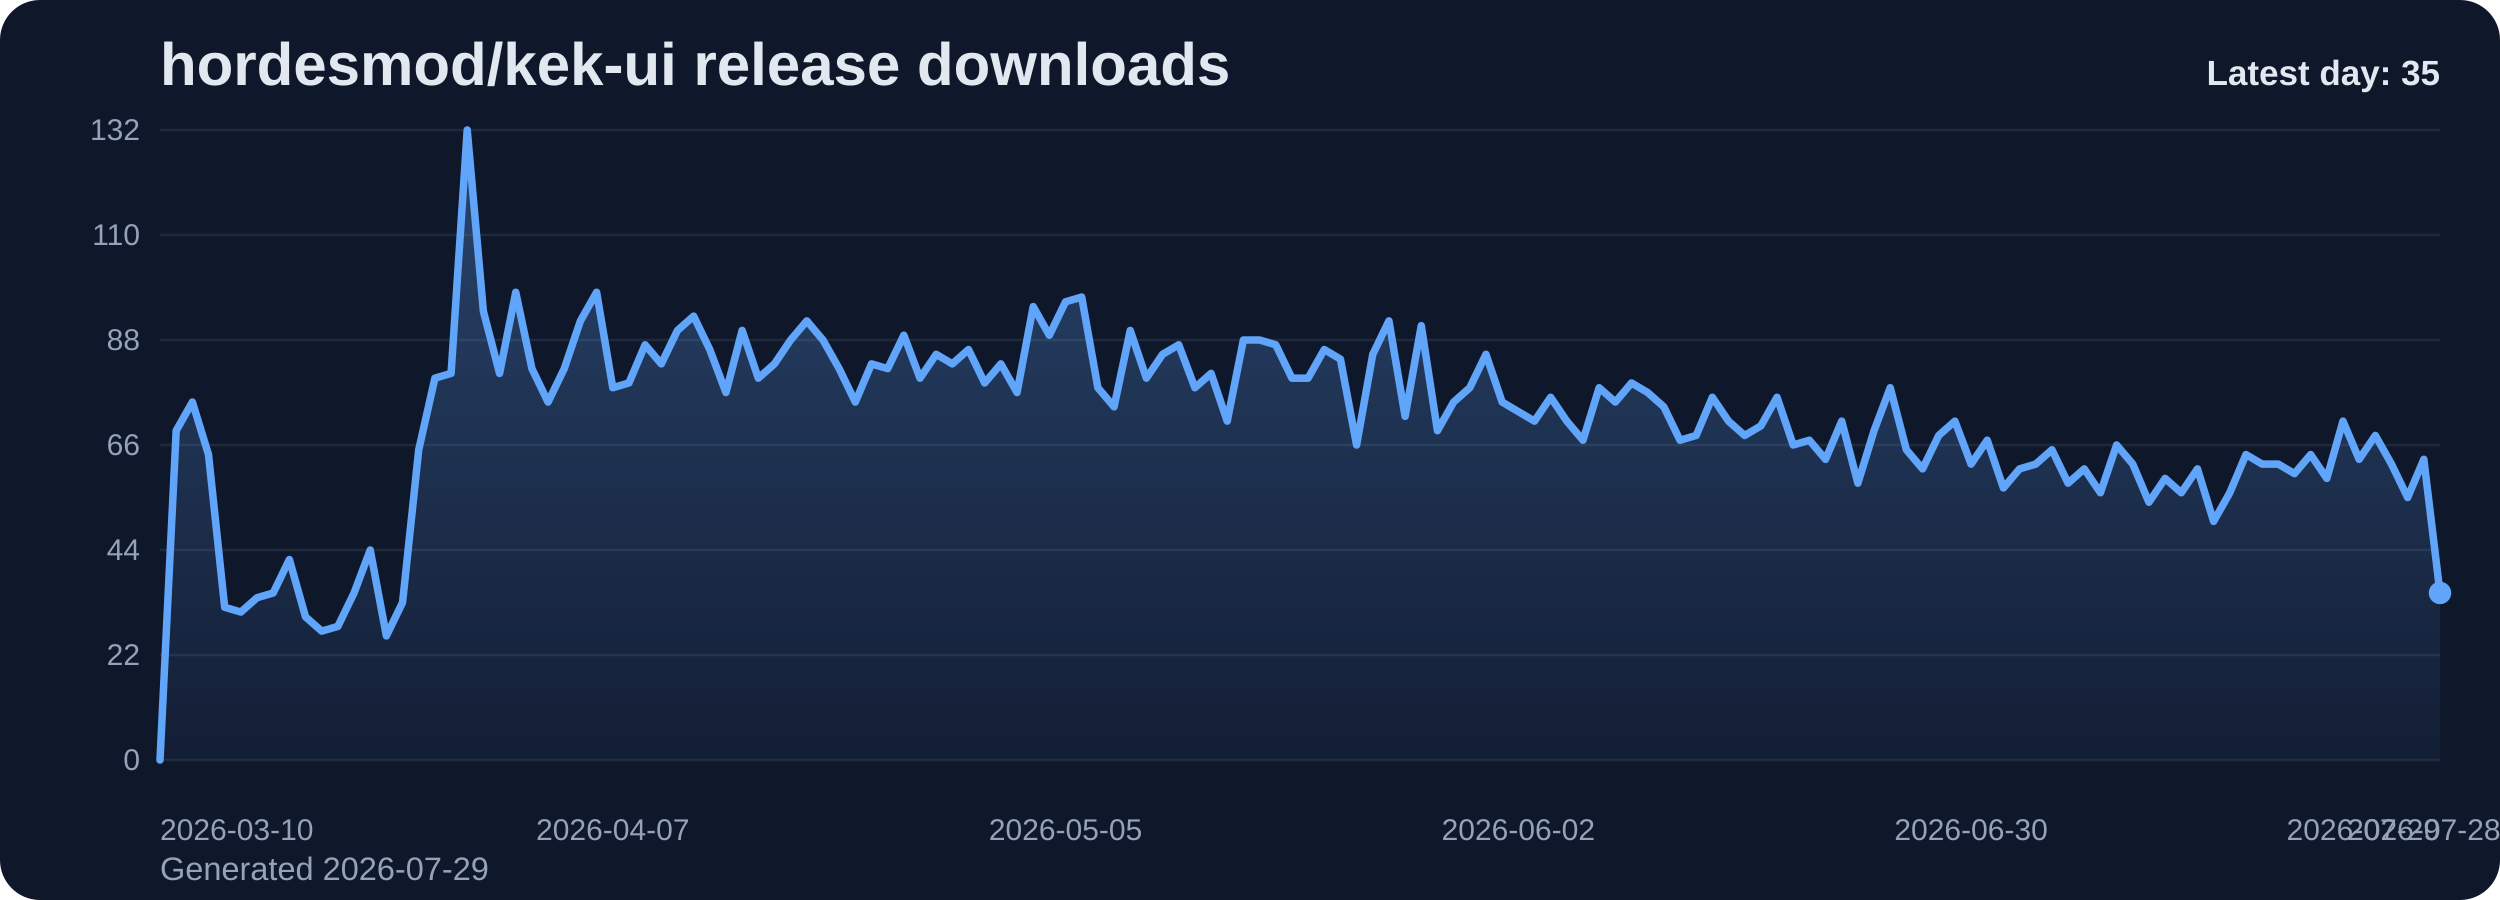
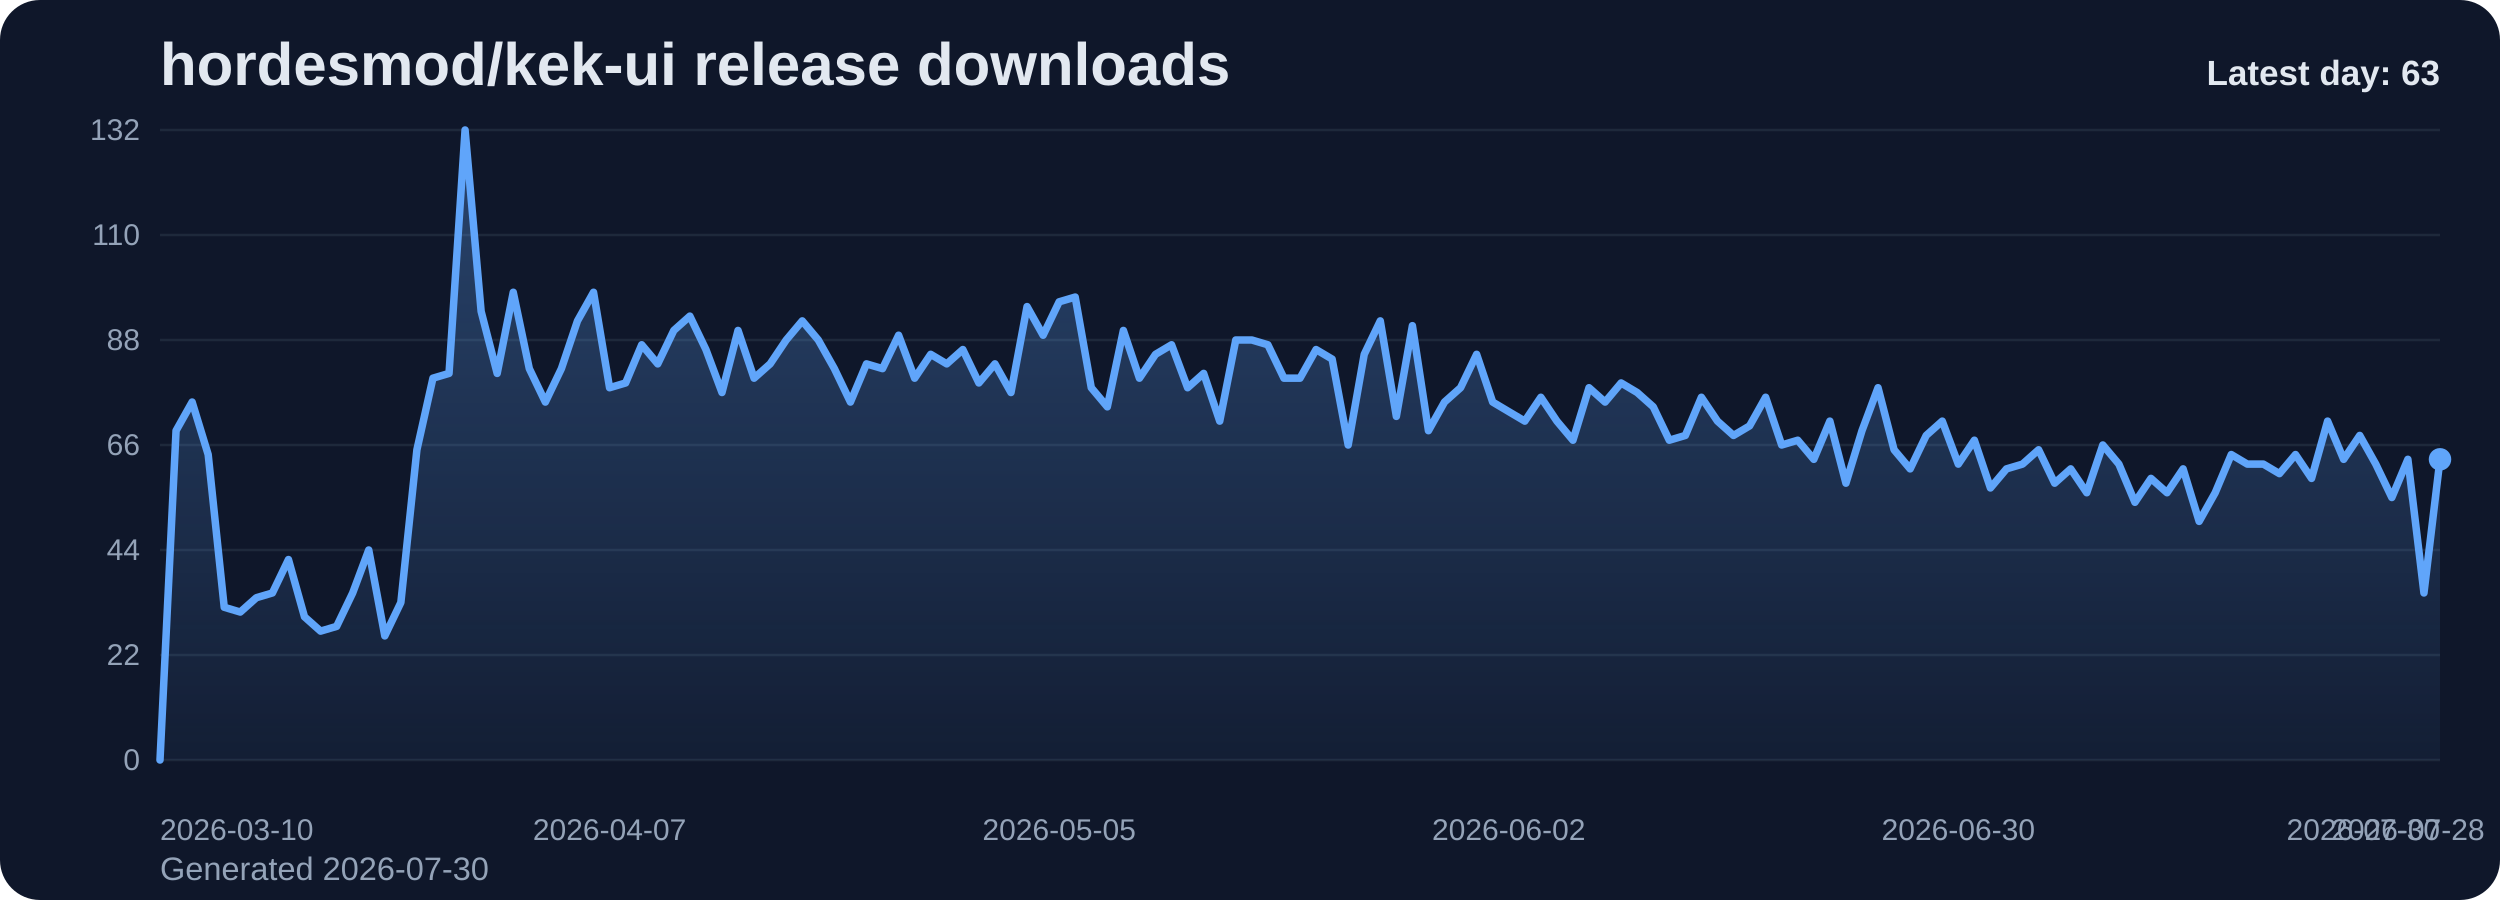
<svg xmlns="http://www.w3.org/2000/svg" viewBox="0 0 1000 360" role="img" aria-label="hordesmod/kek-ui release downloads chart">
  <defs>
    <linearGradient id="fill-daily-slate" x1="0" y1="0" x2="0" y2="1">
      <stop offset="0%" stop-color="#60a5fa" stop-opacity="0.32" />
      <stop offset="100%" stop-color="#60a5fa" stop-opacity="0.05" />
    </linearGradient>
    <style>
      .bg { fill: #0f172a; }
      .title { font: 700 24px Arial, sans-serif; fill: #e2e8f0; }
      .sub { font: 400 13px Arial, sans-serif; fill: #94a3b8; }
      .grid { stroke: #1e293b; stroke-width: 1; }
      .axis { font: 400 12px Arial, sans-serif; fill: #94a3b8; }
      .line { fill: none; stroke: #60a5fa; stroke-width: 3; stroke-linecap: round; stroke-linejoin: round; }
      .dot { fill: #60a5fa; }
      .value { font: 600 11px Arial, sans-serif; fill: #cbd5e1; }
      .latest { font: 700 14px Arial, sans-serif; fill: #e2e8f0; }
    </style>
  </defs>
  <rect class="bg" x="0" y="0" width="1000" height="360" rx="16" />
  <text class="title" x="64" y="34">hordesmod/kek-ui release downloads</text>
-   <text class="sub" x="64" y="352">Generated 2026-07-29</text>
+   <text class="sub" x="64" y="352">Generated 2026-07-30</text>
  <line x1="64" y1="52.00" x2="976" y2="52.00" class="grid" />
  <text x="56" y="56.00" text-anchor="end" class="axis">132</text>
  <line x1="64" y1="94.00" x2="976" y2="94.00" class="grid" />
  <text x="56" y="98.00" text-anchor="end" class="axis">110</text>
  <line x1="64" y1="136.00" x2="976" y2="136.00" class="grid" />
  <text x="56" y="140.00" text-anchor="end" class="axis">88</text>
  <line x1="64" y1="178.00" x2="976" y2="178.00" class="grid" />
  <text x="56" y="182.00" text-anchor="end" class="axis">66</text>
  <line x1="64" y1="220.00" x2="976" y2="220.00" class="grid" />
  <text x="56" y="224.00" text-anchor="end" class="axis">44</text>
  <line x1="64" y1="262.00" x2="976" y2="262.00" class="grid" />
  <text x="56" y="266.00" text-anchor="end" class="axis">22</text>
  <line x1="64" y1="304.00" x2="976" y2="304.00" class="grid" />
  <text x="56" y="308.00" text-anchor="end" class="axis">0</text>
-   <path d="M 64.00 304 L 64.00 304.00 L 70.47 172.27 L 76.94 160.82 L 83.40 181.82 L 89.87 242.91 L 96.34 244.82 L 102.81 239.09 L 109.28 237.18 L 115.74 223.82 L 122.21 246.73 L 128.68 252.45 L 135.15 250.55 L 141.62 237.18 L 148.09 220.00 L 154.55 254.36 L 161.02 241.00 L 167.49 179.91 L 173.96 151.27 L 180.43 149.36 L 186.89 52.00 L 193.36 124.55 L 199.83 149.36 L 206.30 116.91 L 212.77 147.45 L 219.23 160.82 L 225.70 147.45 L 232.17 128.36 L 238.64 116.91 L 245.11 155.09 L 251.57 153.18 L 258.04 137.91 L 264.51 145.55 L 270.98 132.18 L 277.45 126.45 L 283.91 139.82 L 290.38 157.00 L 296.85 132.18 L 303.32 151.27 L 309.79 145.55 L 316.26 136.00 L 322.72 128.36 L 329.19 136.00 L 335.66 147.45 L 342.13 160.82 L 348.60 145.55 L 355.06 147.45 L 361.53 134.09 L 368.00 151.27 L 374.47 141.73 L 380.94 145.55 L 387.40 139.82 L 393.87 153.18 L 400.34 145.55 L 406.81 157.00 L 413.28 122.64 L 419.74 134.09 L 426.21 120.73 L 432.68 118.82 L 439.15 155.09 L 445.62 162.73 L 452.09 132.18 L 458.55 151.27 L 465.02 141.73 L 471.49 137.91 L 477.96 155.09 L 484.43 149.36 L 490.89 168.45 L 497.36 136.00 L 503.83 136.00 L 510.30 137.91 L 516.77 151.27 L 523.23 151.27 L 529.70 139.82 L 536.17 143.64 L 542.64 178.00 L 549.11 141.73 L 555.57 128.36 L 562.04 166.55 L 568.51 130.27 L 574.98 172.27 L 581.45 160.82 L 587.91 155.09 L 594.38 141.73 L 600.85 160.82 L 607.32 164.64 L 613.79 168.45 L 620.26 158.91 L 626.72 168.45 L 633.19 176.09 L 639.66 155.09 L 646.13 160.82 L 652.60 153.18 L 659.06 157.00 L 665.53 162.73 L 672.00 176.09 L 678.47 174.18 L 684.94 158.91 L 691.40 168.45 L 697.87 174.18 L 704.34 170.36 L 710.81 158.91 L 717.28 178.00 L 723.74 176.09 L 730.21 183.73 L 736.68 168.45 L 743.15 193.27 L 749.62 172.27 L 756.09 155.09 L 762.55 179.91 L 769.02 187.55 L 775.49 174.18 L 781.96 168.45 L 788.43 185.64 L 794.89 176.09 L 801.36 195.18 L 807.83 187.55 L 814.30 185.64 L 820.77 179.91 L 827.23 193.27 L 833.70 187.55 L 840.17 197.09 L 846.64 178.00 L 853.11 185.64 L 859.57 200.91 L 866.04 191.36 L 872.51 197.09 L 878.98 187.55 L 885.45 208.55 L 891.91 197.09 L 898.38 181.82 L 904.85 185.64 L 911.32 185.64 L 917.79 189.45 L 924.26 181.82 L 930.72 191.36 L 937.19 168.45 L 943.66 183.73 L 950.13 174.18 L 956.60 185.64 L 963.06 199.00 L 969.53 183.73 L 976.00 237.18 L 976.00 304 Z" fill="url(#fill-daily-slate)" />
-   <polyline class="line" points="64.00,304.00 70.47,172.27 76.94,160.82 83.40,181.82 89.87,242.91 96.34,244.82 102.81,239.09 109.28,237.18 115.74,223.82 122.21,246.73 128.68,252.45 135.15,250.55 141.62,237.18 148.09,220.00 154.55,254.36 161.02,241.00 167.49,179.91 173.96,151.27 180.43,149.36 186.89,52.00 193.36,124.55 199.83,149.36 206.30,116.91 212.77,147.45 219.23,160.82 225.70,147.45 232.17,128.36 238.64,116.91 245.11,155.09 251.57,153.18 258.04,137.91 264.51,145.55 270.98,132.18 277.45,126.45 283.91,139.82 290.38,157.00 296.85,132.18 303.32,151.27 309.79,145.55 316.26,136.00 322.72,128.36 329.19,136.00 335.66,147.45 342.13,160.82 348.60,145.55 355.06,147.45 361.53,134.09 368.00,151.27 374.47,141.73 380.94,145.55 387.40,139.82 393.87,153.18 400.34,145.55 406.81,157.00 413.28,122.64 419.74,134.09 426.21,120.73 432.68,118.82 439.15,155.09 445.62,162.73 452.09,132.18 458.55,151.27 465.02,141.73 471.49,137.91 477.96,155.09 484.43,149.36 490.89,168.45 497.36,136.00 503.83,136.00 510.30,137.91 516.77,151.27 523.23,151.27 529.70,139.82 536.17,143.64 542.64,178.00 549.11,141.73 555.57,128.36 562.04,166.55 568.51,130.27 574.98,172.27 581.45,160.82 587.91,155.09 594.38,141.73 600.85,160.82 607.32,164.64 613.79,168.45 620.26,158.91 626.72,168.45 633.19,176.09 639.66,155.09 646.13,160.82 652.60,153.18 659.06,157.00 665.53,162.73 672.00,176.09 678.47,174.18 684.94,158.91 691.40,168.45 697.87,174.18 704.34,170.36 710.81,158.91 717.28,178.00 723.74,176.09 730.21,183.73 736.68,168.45 743.15,193.27 749.62,172.27 756.09,155.09 762.55,179.91 769.02,187.55 775.49,174.18 781.96,168.45 788.43,185.64 794.89,176.09 801.36,195.18 807.83,187.55 814.30,185.64 820.77,179.91 827.23,193.27 833.70,187.55 840.17,197.09 846.64,178.00 853.11,185.64 859.57,200.91 866.04,191.36 872.51,197.09 878.98,187.55 885.45,208.55 891.91,197.09 898.38,181.82 904.85,185.64 911.32,185.64 917.79,189.45 924.26,181.82 930.72,191.36 937.19,168.45 943.66,183.73 950.13,174.18 956.60,185.64 963.06,199.00 969.53,183.73 976.00,237.18" />
-   <circle class="dot" cx="976.00" cy="237.18" r="4.5" />
+   <path d="M 64.00 304 L 64.00 304.00 L 70.42 172.27 L 76.85 160.82 L 83.27 181.82 L 89.69 242.91 L 96.11 244.82 L 102.54 239.09 L 108.96 237.18 L 115.38 223.82 L 121.80 246.73 L 128.23 252.45 L 134.65 250.55 L 141.07 237.18 L 147.49 220.00 L 153.92 254.36 L 160.34 241.00 L 166.76 179.91 L 173.18 151.27 L 179.61 149.36 L 186.03 52.00 L 192.45 124.55 L 198.87 149.36 L 205.30 116.91 L 211.72 147.45 L 218.14 160.82 L 224.56 147.45 L 230.99 128.36 L 237.41 116.91 L 243.83 155.09 L 250.25 153.18 L 256.68 137.91 L 263.10 145.55 L 269.52 132.18 L 275.94 126.45 L 282.37 139.82 L 288.79 157.00 L 295.21 132.18 L 301.63 151.27 L 308.06 145.55 L 314.48 136.00 L 320.90 128.36 L 327.32 136.00 L 333.75 147.45 L 340.17 160.82 L 346.59 145.55 L 353.01 147.45 L 359.44 134.09 L 365.86 151.27 L 372.28 141.73 L 378.70 145.55 L 385.13 139.82 L 391.55 153.18 L 397.97 145.55 L 404.39 157.00 L 410.82 122.64 L 417.24 134.09 L 423.66 120.73 L 430.08 118.82 L 436.51 155.09 L 442.93 162.73 L 449.35 132.18 L 455.77 151.27 L 462.20 141.73 L 468.62 137.91 L 475.04 155.09 L 481.46 149.36 L 487.89 168.45 L 494.31 136.00 L 500.73 136.00 L 507.15 137.91 L 513.58 151.27 L 520.00 151.27 L 526.42 139.82 L 532.85 143.64 L 539.27 178.00 L 545.69 141.73 L 552.11 128.36 L 558.54 166.55 L 564.96 130.27 L 571.38 172.27 L 577.80 160.82 L 584.23 155.09 L 590.65 141.73 L 597.07 160.82 L 603.49 164.64 L 609.92 168.45 L 616.34 158.91 L 622.76 168.45 L 629.18 176.09 L 635.61 155.09 L 642.03 160.82 L 648.45 153.18 L 654.87 157.00 L 661.30 162.73 L 667.72 176.09 L 674.14 174.18 L 680.56 158.91 L 686.99 168.45 L 693.41 174.18 L 699.83 170.36 L 706.25 158.91 L 712.68 178.00 L 719.10 176.09 L 725.52 183.73 L 731.94 168.45 L 738.37 193.27 L 744.79 172.27 L 751.21 155.09 L 757.63 179.91 L 764.06 187.55 L 770.48 174.18 L 776.90 168.45 L 783.32 185.64 L 789.75 176.09 L 796.17 195.18 L 802.59 187.55 L 809.01 185.64 L 815.44 179.91 L 821.86 193.27 L 828.28 187.55 L 834.70 197.09 L 841.13 178.00 L 847.55 185.64 L 853.97 200.91 L 860.39 191.36 L 866.82 197.09 L 873.24 187.55 L 879.66 208.55 L 886.08 197.09 L 892.51 181.82 L 898.93 185.64 L 905.35 185.64 L 911.77 189.45 L 918.20 181.82 L 924.62 191.36 L 931.04 168.45 L 937.46 183.73 L 943.89 174.18 L 950.31 185.64 L 956.73 199.00 L 963.15 183.73 L 969.58 237.18 L 976.00 183.73 L 976.00 304 Z" fill="url(#fill-daily-slate)" />
+   <polyline class="line" points="64.00,304.00 70.42,172.27 76.85,160.82 83.27,181.82 89.69,242.91 96.11,244.82 102.54,239.09 108.96,237.18 115.38,223.82 121.80,246.73 128.23,252.45 134.65,250.55 141.07,237.18 147.49,220.00 153.92,254.36 160.34,241.00 166.76,179.91 173.18,151.27 179.61,149.36 186.03,52.00 192.45,124.55 198.87,149.36 205.30,116.91 211.72,147.45 218.14,160.82 224.56,147.45 230.99,128.36 237.41,116.91 243.83,155.09 250.25,153.18 256.68,137.91 263.10,145.55 269.52,132.18 275.94,126.45 282.37,139.82 288.79,157.00 295.21,132.18 301.63,151.27 308.06,145.55 314.48,136.00 320.90,128.36 327.32,136.00 333.75,147.45 340.17,160.82 346.59,145.55 353.01,147.45 359.44,134.09 365.86,151.27 372.28,141.73 378.70,145.55 385.13,139.82 391.55,153.18 397.97,145.55 404.39,157.00 410.82,122.64 417.24,134.09 423.66,120.73 430.08,118.82 436.51,155.09 442.93,162.73 449.35,132.18 455.77,151.27 462.20,141.73 468.62,137.91 475.04,155.09 481.46,149.36 487.89,168.45 494.31,136.00 500.73,136.00 507.15,137.91 513.58,151.27 520.00,151.27 526.42,139.82 532.85,143.64 539.27,178.00 545.69,141.73 552.11,128.36 558.54,166.55 564.96,130.27 571.38,172.27 577.80,160.82 584.23,155.09 590.65,141.73 597.07,160.82 603.49,164.64 609.92,168.45 616.34,158.91 622.76,168.45 629.18,176.09 635.61,155.09 642.03,160.82 648.45,153.18 654.87,157.00 661.30,162.73 667.72,176.09 674.14,174.18 680.56,158.91 686.99,168.45 693.41,174.18 699.83,170.36 706.25,158.91 712.68,178.00 719.10,176.09 725.52,183.73 731.94,168.45 738.37,193.27 744.79,172.27 751.21,155.09 757.63,179.91 764.06,187.55 770.48,174.18 776.90,168.45 783.32,185.64 789.75,176.09 796.17,195.18 802.59,187.55 809.01,185.64 815.44,179.91 821.86,193.27 828.28,187.55 834.70,197.09 841.13,178.00 847.55,185.64 853.97,200.91 860.39,191.36 866.82,197.09 873.24,187.55 879.66,208.55 886.08,197.09 892.51,181.82 898.93,185.64 905.35,185.64 911.77,189.45 918.20,181.82 924.62,191.36 931.04,168.45 937.46,183.73 943.89,174.18 950.31,185.64 956.73,199.00 963.15,183.73 969.58,237.18 976.00,183.73" />
+   <circle class="dot" cx="976.00" cy="183.73" r="4.5" />
  <text class="axis" x="64.00" y="336" text-anchor="start">2026-03-10</text>
-   <text class="axis" x="245.11" y="336" text-anchor="middle">2026-04-07</text>
-   <text class="axis" x="426.21" y="336" text-anchor="middle">2026-05-05</text>
-   <text class="axis" x="607.32" y="336" text-anchor="middle">2026-06-02</text>
-   <text class="axis" x="788.43" y="336" text-anchor="middle">2026-06-30</text>
-   <text class="axis" x="969.53" y="336" text-anchor="middle">2026-07-28</text>
-   <text class="axis" x="976.00" y="336" text-anchor="end">2026-07-29</text>
-   <text class="latest" x="976" y="34" text-anchor="end">Latest day: 35</text>
+   <text class="axis" x="243.83" y="336" text-anchor="middle">2026-04-07</text>
+   <text class="axis" x="423.66" y="336" text-anchor="middle">2026-05-05</text>
+   <text class="axis" x="603.49" y="336" text-anchor="middle">2026-06-02</text>
+   <text class="axis" x="783.32" y="336" text-anchor="middle">2026-06-30</text>
+   <text class="axis" x="963.15" y="336" text-anchor="middle">2026-07-28</text>
+   <text class="axis" x="976.00" y="336" text-anchor="end">2026-07-30</text>
+   <text class="latest" x="976" y="34" text-anchor="end">Latest day: 63</text>
</svg>
